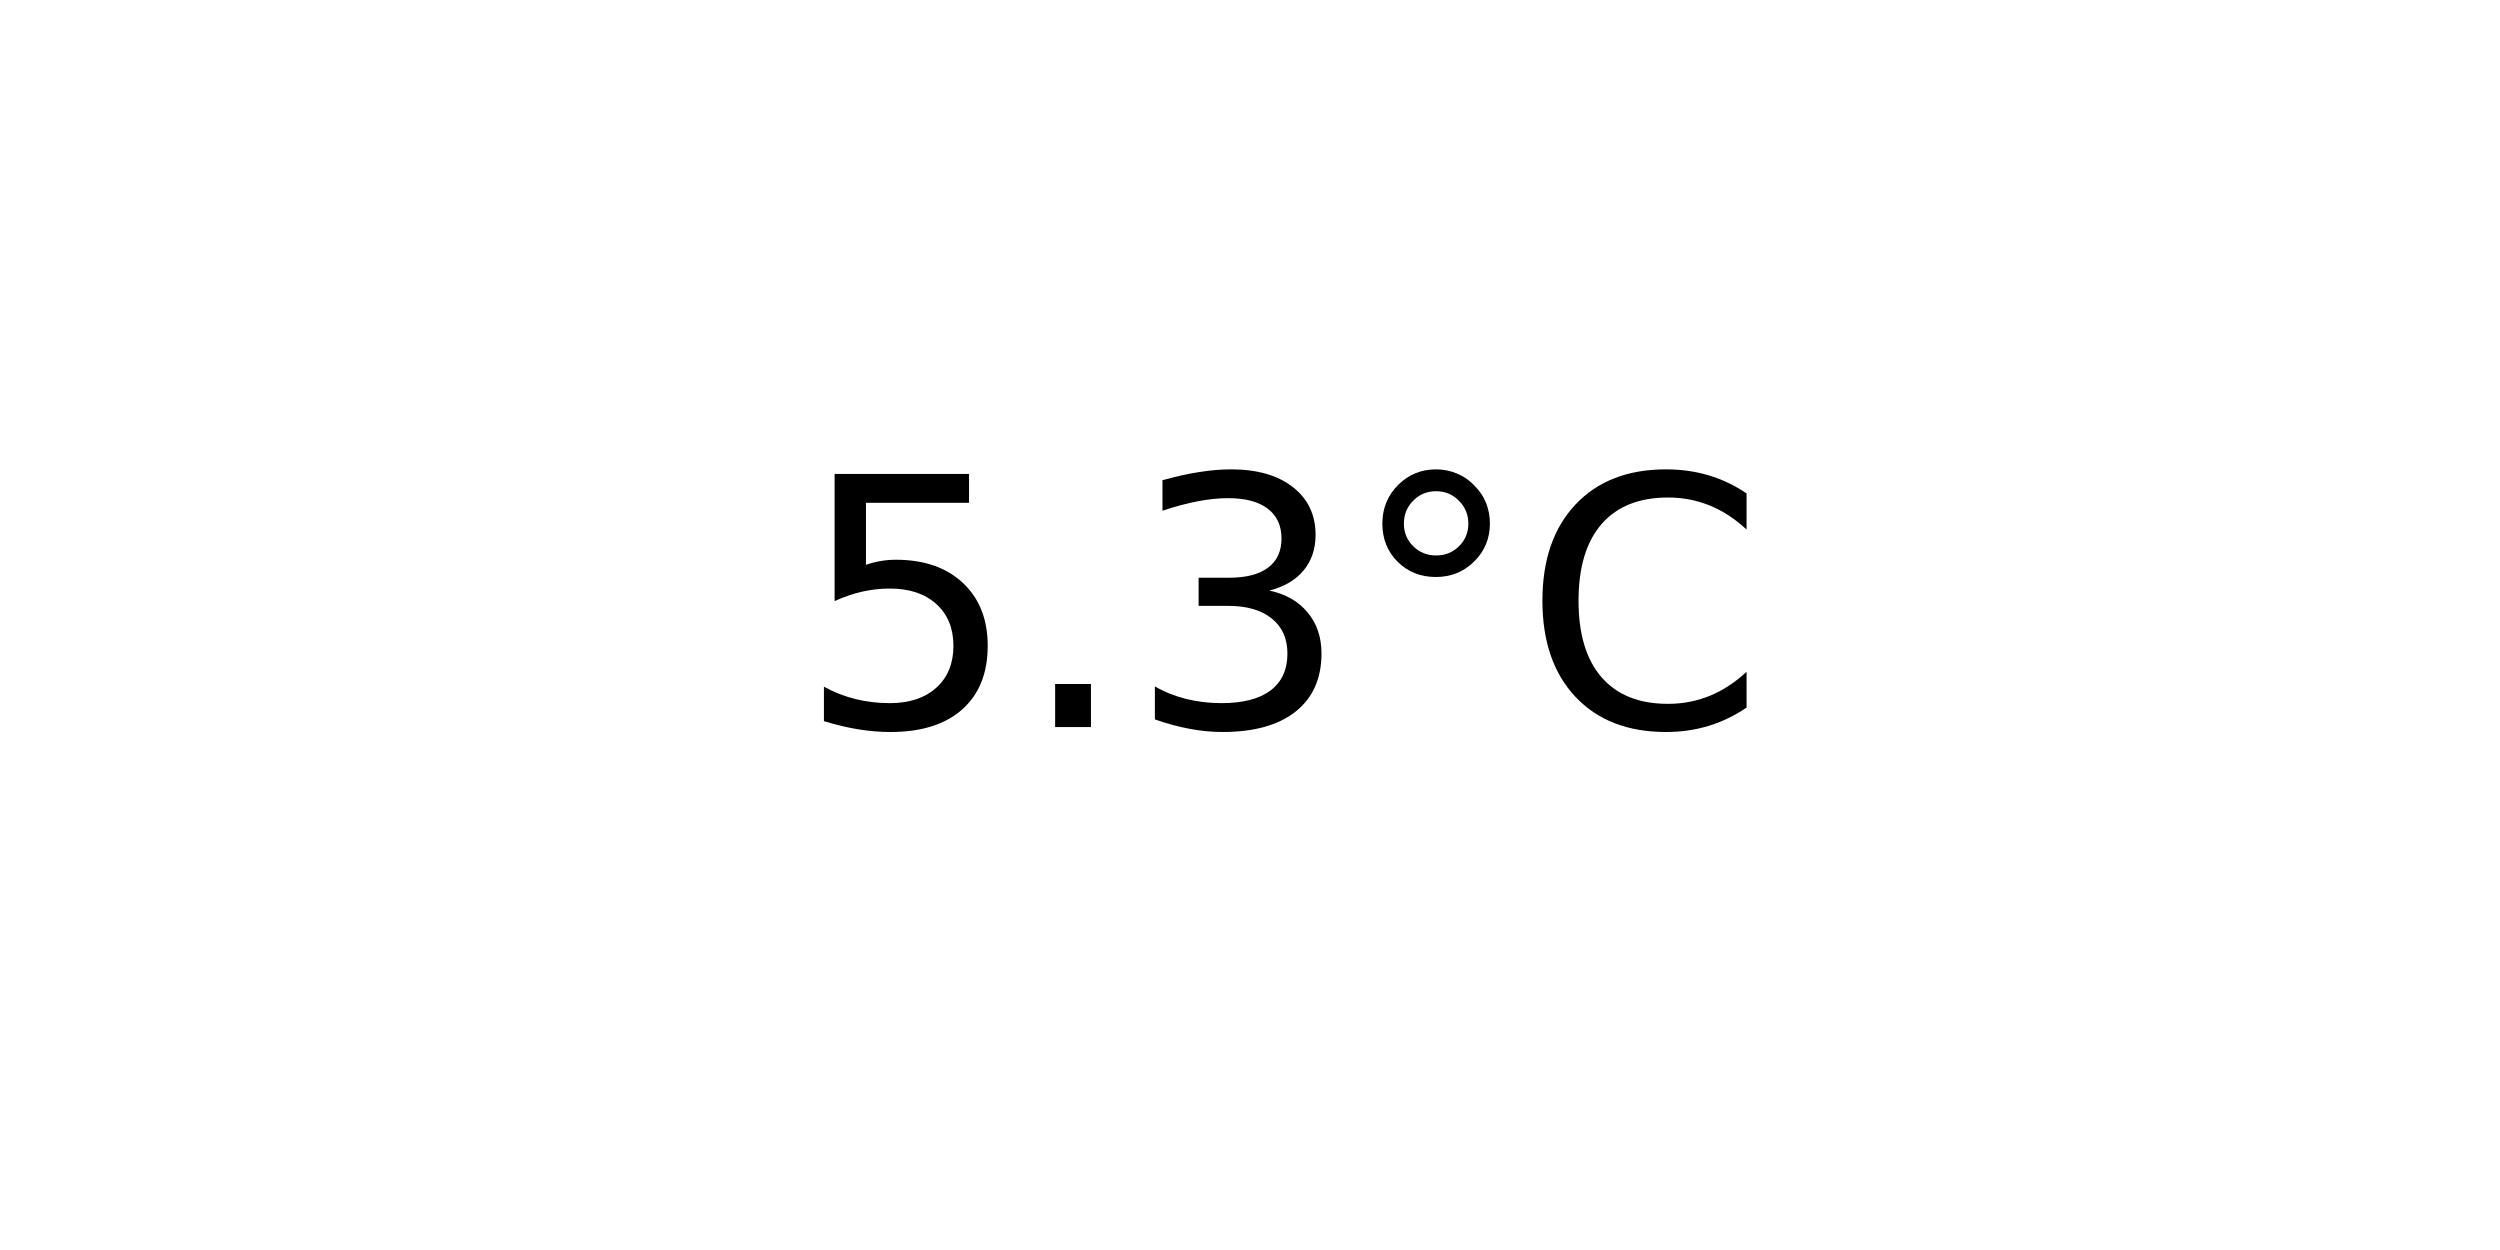
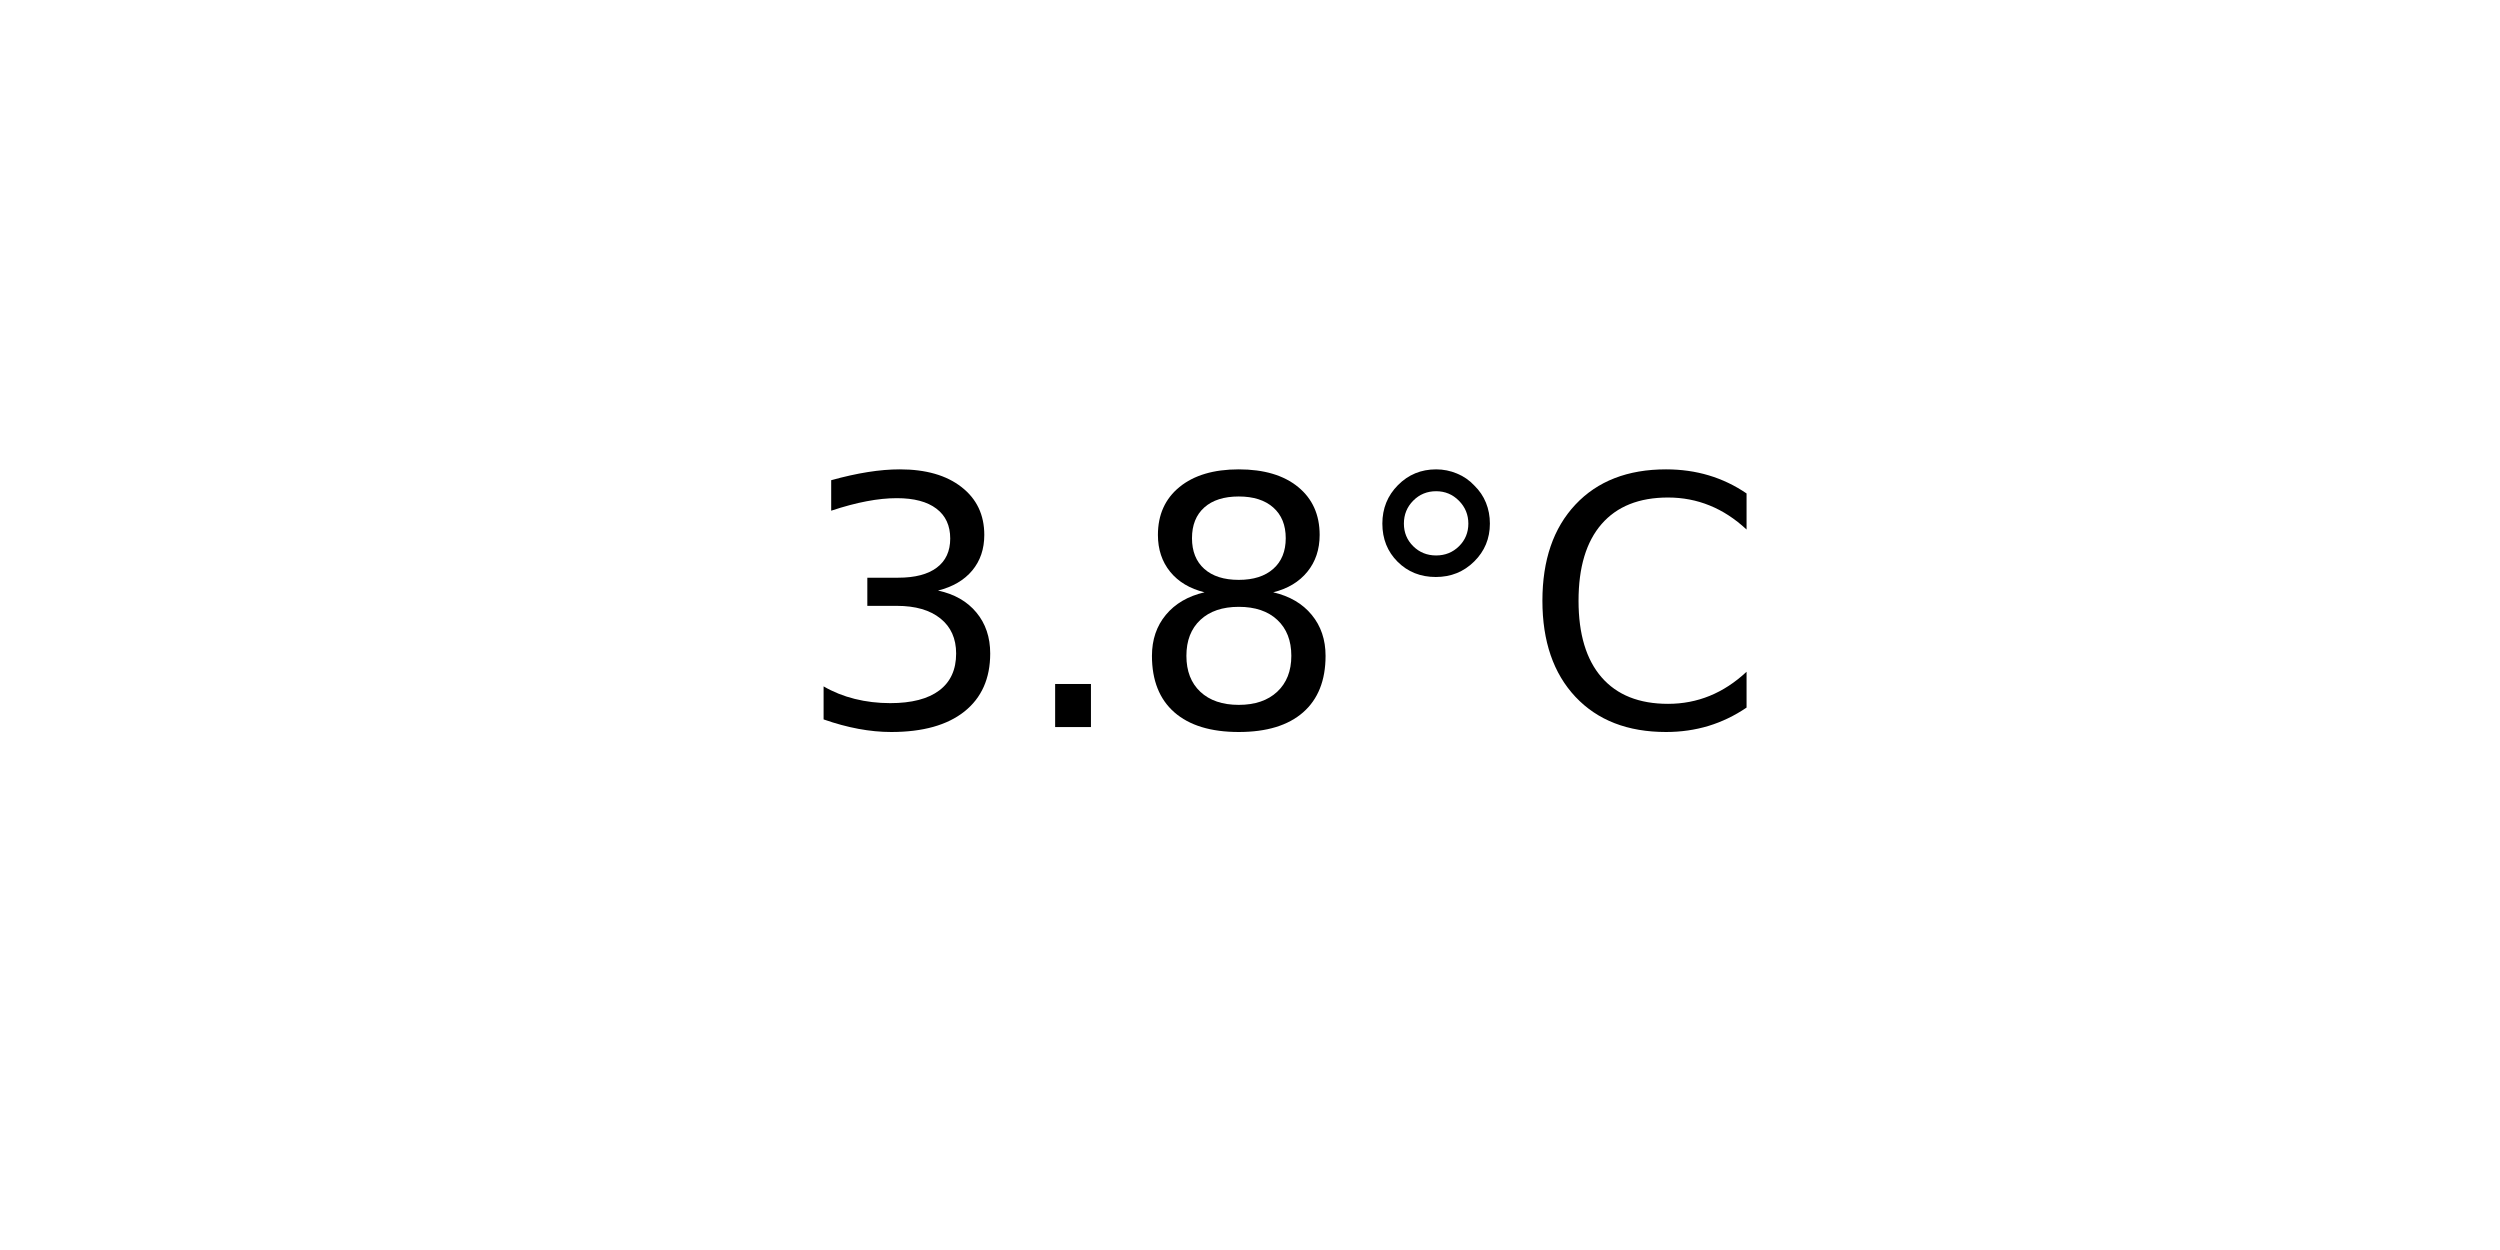
<svg xmlns="http://www.w3.org/2000/svg" xmlns:xlink="http://www.w3.org/1999/xlink" width="72pt" height="36pt" viewBox="0 0 72 36" version="1.1">
  <defs>
    <style type="text/css">*{stroke-linejoin: round; stroke-linecap: butt}</style>
  </defs>
  <g id="figure_1">
    <g id="axes_1">
      <g id="text_1">
        <g transform="translate(22.95703 20.93937) scale(0.1 -0.1)">
          <defs>
-             <path id="DejaVuSans-35" d="M 691 4666  L 3169 4666  L 3169 4134  L 1269 4134  L 1269 2991  Q 1406 3038 1543 3061  Q 1681 3084 1819 3084  Q 2600 3084 3056 2656  Q 3513 2228 3513 1497  Q 3513 744 3044 326  Q 2575 -91 1722 -91  Q 1428 -91 1123 -41  Q 819 9 494 109  L 494 744  Q 775 591 1075 516  Q 1375 441 1709 441  Q 2250 441 2565 725  Q 2881 1009 2881 1497  Q 2881 1984 2565 2268  Q 2250 2553 1709 2553  Q 1456 2553 1204 2497  Q 953 2441 691 2322  L 691 4666  z " transform="scale(0.015625)" />
+             <path id="DejaVuSans-33" d="M 2597 2516  Q 3050 2419 3304 2112  Q 3559 1806 3559 1356  Q 3559 666 3084 287  Q 2609 -91 1734 -91  Q 1441 -91 1130 -33  Q 819 25 488 141  L 488 750  Q 750 597 1062 519  Q 1375 441 1716 441  Q 2309 441 2620 675  Q 2931 909 2931 1356  Q 2931 1769 2642 2001  Q 2353 2234 1838 2234  L 1294 2234  L 1294 2753  L 1863 2753  Q 2328 2753 2575 2939  Q 2822 3125 2822 3475  Q 2822 3834 2567 4026  Q 2313 4219 1838 4219  Q 1578 4219 1281 4162  Q 984 4106 628 3988  L 628 4550  Q 988 4650 1302 4700  Q 1616 4750 1894 4750  Q 2613 4750 3031 4423  Q 3450 4097 3450 3541  Q 3450 3153 3228 2886  Q 3006 2619 2597 2516  z " transform="scale(0.015625)" />
            <path id="DejaVuSans-2e" d="M 684 794  L 1344 794  L 1344 0  L 684 0  L 684 794  z " transform="scale(0.015625)" />
-             <path id="DejaVuSans-33" d="M 2597 2516  Q 3050 2419 3304 2112  Q 3559 1806 3559 1356  Q 3559 666 3084 287  Q 2609 -91 1734 -91  Q 1441 -91 1130 -33  Q 819 25 488 141  L 488 750  Q 750 597 1062 519  Q 1375 441 1716 441  Q 2309 441 2620 675  Q 2931 909 2931 1356  Q 2931 1769 2642 2001  Q 2353 2234 1838 2234  L 1294 2234  L 1294 2753  L 1863 2753  Q 2328 2753 2575 2939  Q 2822 3125 2822 3475  Q 2822 3834 2567 4026  Q 2313 4219 1838 4219  Q 1578 4219 1281 4162  Q 984 4106 628 3988  L 628 4550  Q 988 4650 1302 4700  Q 1616 4750 1894 4750  Q 2613 4750 3031 4423  Q 3450 4097 3450 3541  Q 3450 3153 3228 2886  Q 3006 2619 2597 2516  z " transform="scale(0.015625)" />
+             <path id="DejaVuSans-38" d="M 2034 2216  Q 1584 2216 1326 1975  Q 1069 1734 1069 1313  Q 1069 891 1326 650  Q 1584 409 2034 409  Q 2484 409 2743 651  Q 3003 894 3003 1313  Q 3003 1734 2745 1975  Q 2488 2216 2034 2216  z M 1403 2484  Q 997 2584 770 2862  Q 544 3141 544 3541  Q 544 4100 942 4425  Q 1341 4750 2034 4750  Q 2731 4750 3128 4425  Q 3525 4100 3525 3541  Q 3525 3141 3298 2862  Q 3072 2584 2669 2484  Q 3125 2378 3379 2068  Q 3634 1759 3634 1313  Q 3634 634 3220 271  Q 2806 -91 2034 -91  Q 1263 -91 848 271  Q 434 634 434 1313  Q 434 1759 690 2068  Q 947 2378 1403 2484  z M 1172 3481  Q 1172 3119 1398 2916  Q 1625 2713 2034 2713  Q 2441 2713 2670 2916  Q 2900 3119 2900 3481  Q 2900 3844 2670 4047  Q 2441 4250 2034 4250  Q 1625 4250 1398 4047  Q 1172 3844 1172 3481  z " transform="scale(0.015625)" />
            <path id="DejaVuSans-b0" d="M 1600 4347  Q 1350 4347 1178 4173  Q 1006 4000 1006 3750  Q 1006 3503 1178 3333  Q 1350 3163 1600 3163  Q 1850 3163 2022 3333  Q 2194 3503 2194 3750  Q 2194 3997 2020 4172  Q 1847 4347 1600 4347  z M 1600 4750  Q 1800 4750 1984 4673  Q 2169 4597 2303 4453  Q 2447 4313 2519 4134  Q 2591 3956 2591 3750  Q 2591 3338 2302 3052  Q 2013 2766 1594 2766  Q 1172 2766 890 3047  Q 609 3328 609 3750  Q 609 4169 896 4459  Q 1184 4750 1600 4750  z " transform="scale(0.015625)" />
            <path id="DejaVuSans-43" d="M 4122 4306  L 4122 3641  Q 3803 3938 3442 4084  Q 3081 4231 2675 4231  Q 1875 4231 1450 3742  Q 1025 3253 1025 2328  Q 1025 1406 1450 917  Q 1875 428 2675 428  Q 3081 428 3442 575  Q 3803 722 4122 1019  L 4122 359  Q 3791 134 3420 21  Q 3050 -91 2638 -91  Q 1578 -91 968 557  Q 359 1206 359 2328  Q 359 3453 968 4101  Q 1578 4750 2638 4750  Q 3056 4750 3426 4639  Q 3797 4528 4122 4306  z " transform="scale(0.015625)" />
          </defs>
-           <use xlink:href="#DejaVuSans-35" />
+           <use xlink:href="#DejaVuSans-33" />
          <use xlink:href="#DejaVuSans-2e" x="63.623" />
-           <use xlink:href="#DejaVuSans-33" x="95.41" />
+           <use xlink:href="#DejaVuSans-38" x="95.41" />
          <use xlink:href="#DejaVuSans-b0" x="159.033" />
          <use xlink:href="#DejaVuSans-43" x="209.033" />
        </g>
      </g>
    </g>
  </g>
</svg>
